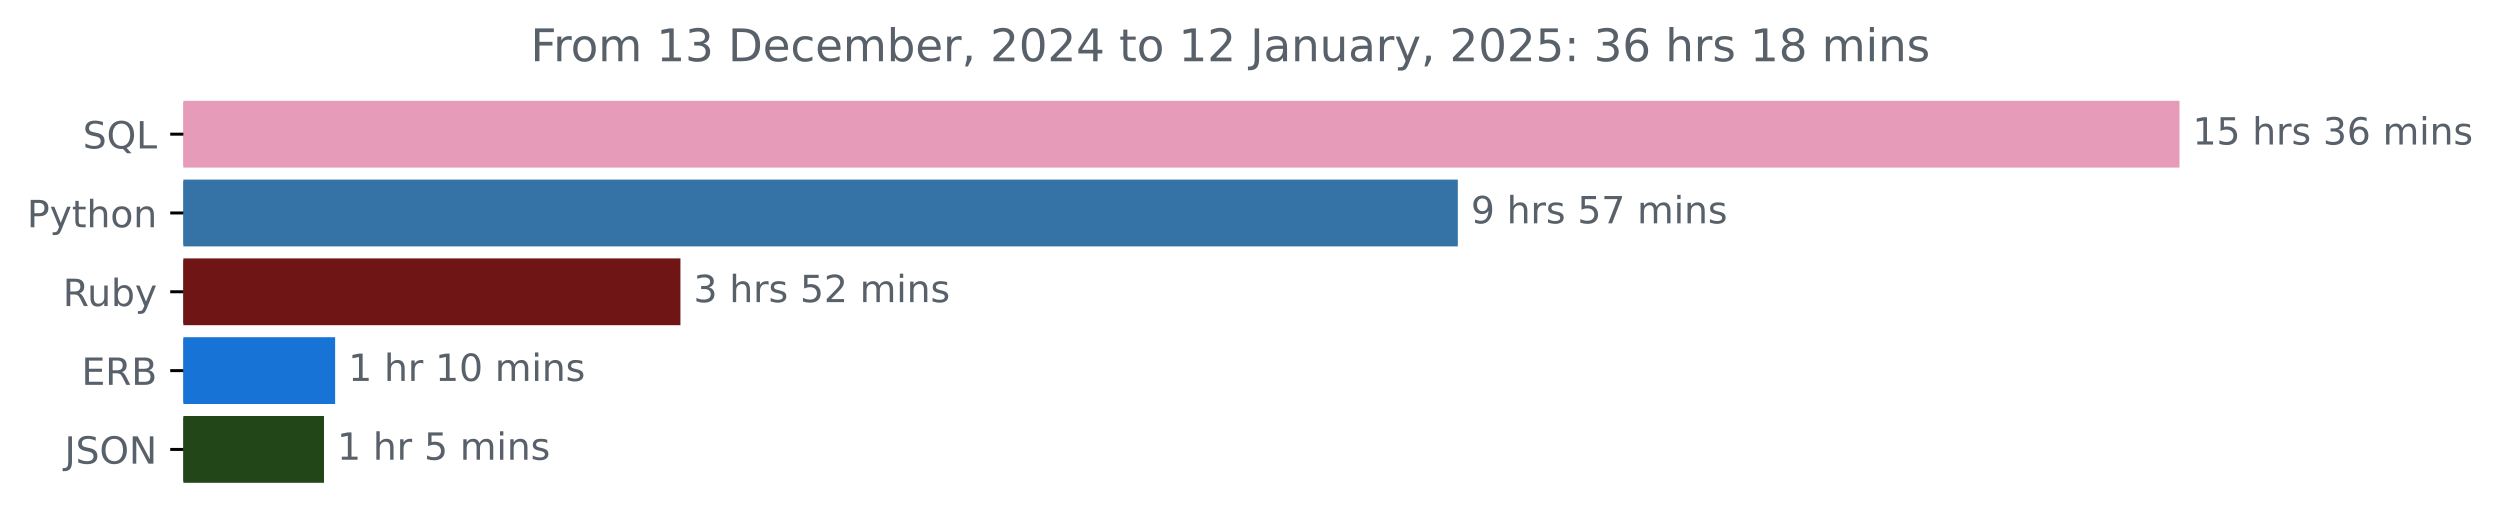
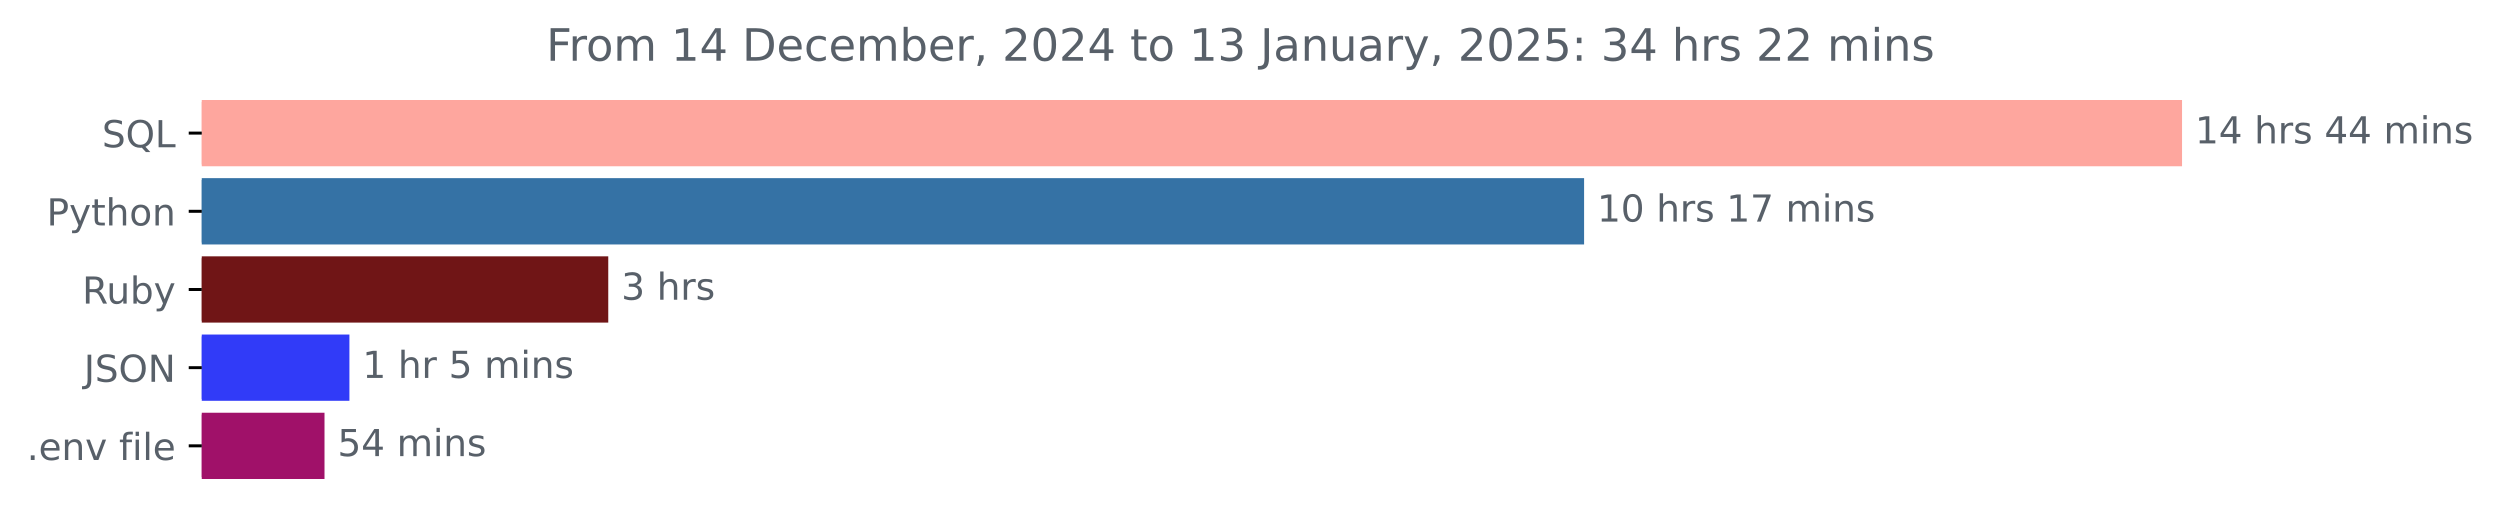
- <svg xmlns="http://www.w3.org/2000/svg" xmlns:xlink="http://www.w3.org/1999/xlink" width="666.199pt" height="140.398pt" viewBox="0 0 666.199 140.398" version="1.1">
+ <svg xmlns="http://www.w3.org/2000/svg" xmlns:xlink="http://www.w3.org/1999/xlink" width="671.532pt" height="140.398pt" viewBox="0 0 671.532 140.398" version="1.1">
  <defs>
    <style type="text/css">*{stroke-linejoin: round; stroke-linecap: butt}</style>
  </defs>
  <g id="figure_1">
    <g id="patch_1">
-       <path d="M 0 140.398  L 666.199 140.398  L 666.199 0  L 0 0  L 0 140.398  z " style="fill: none" />
+       <path d="M 0 140.398  L 671.532 140.398  L 671.532 0  L 0 0  L 0 140.398  z " style="fill: none" />
    </g>
    <g id="axes_1">
      <g id="patch_2">
-         <path d="M 48.862 27.358  L 580.291 27.358  L 580.291 44.158  L 48.862 44.158  z " clip-path="url(#p3de386e46c)" style="fill: #e69bb8; stroke: #e69bb8; stroke-linejoin: miter" />
+         <path d="M 54.195 27.358  L 585.624 27.358  L 585.624 44.158  L 54.195 44.158  z " clip-path="url(#pb9c8803610)" style="fill: #fea69e; stroke: #fea69e; stroke-linejoin: miter" />
      </g>
      <g id="patch_3">
-         <path d="M 48.862 48.358  L 387.977 48.358  L 387.977 65.158  L 48.862 65.158  z " clip-path="url(#p3de386e46c)" style="fill: #3572a5; stroke: #3572a5; stroke-linejoin: miter" />
+         <path d="M 54.195 48.358  L 425.006 48.358  L 425.006 65.158  L 54.195 65.158  z " clip-path="url(#pb9c8803610)" style="fill: #3572a5; stroke: #3572a5; stroke-linejoin: miter" />
      </g>
      <g id="patch_4">
-         <path d="M 48.862 69.358  L 180.823 69.358  L 180.823 86.158  L 48.862 86.158  z " clip-path="url(#p3de386e46c)" style="fill: #701516; stroke: #701516; stroke-linejoin: miter" />
+         <path d="M 54.195 69.358  L 162.885 69.358  L 162.885 86.158  L 54.195 86.158  z " clip-path="url(#pb9c8803610)" style="fill: #701516; stroke: #701516; stroke-linejoin: miter" />
      </g>
      <g id="patch_5">
-         <path d="M 48.862 90.358  L 88.809 90.358  L 88.809 107.158  L 48.862 107.158  z " clip-path="url(#p3de386e46c)" style="fill: #1873d7; stroke: #1873d7; stroke-linejoin: miter" />
+         <path d="M 54.195 90.358  L 93.358 90.358  L 93.358 107.158  L 54.195 107.158  z " clip-path="url(#pb9c8803610)" style="fill: #313bf8; stroke: #313bf8; stroke-linejoin: miter" />
      </g>
      <g id="patch_6">
-         <path d="M 48.862 111.358  L 85.841 111.358  L 85.841 128.158  L 48.862 128.158  z " clip-path="url(#p3de386e46c)" style="fill: #224617; stroke: #224617; stroke-linejoin: miter" />
+         <path d="M 54.195 111.358  L 86.666 111.358  L 86.666 128.158  L 54.195 128.158  z " clip-path="url(#pb9c8803610)" style="fill: #a01169; stroke: #a01169; stroke-linejoin: miter" />
      </g>
      <g id="matplotlib.axis_1" />
      <g id="matplotlib.axis_2">
        <g id="ytick_1">
          <g id="line2d_1">
            <defs>
-               <path id="m7037575d1b" d="M 0 0  L -3.5 0  " style="stroke: #000000; stroke-width: 0.8" />
+               <path id="md180d244d7" d="M 0 0  L -3.5 0  " style="stroke: #000000; stroke-width: 0.8" />
            </defs>
            <g>
-               <use xlink:href="#m7037575d1b" x="48.862" y="35.758" style="stroke: #000000; stroke-width: 0.8" />
+               <use xlink:href="#md180d244d7" x="54.195" y="35.758" style="stroke: #000000; stroke-width: 0.8" />
            </g>
          </g>
          <g id="text_1">
-             <g style="fill: #586069" transform="translate(22.07031 39.55734) scale(0.1 -0.1)">
+             <g style="fill: #586069" transform="translate(27.40312 39.55734) scale(0.1 -0.1)">
              <defs>
                <path id="DejaVuSans-53" d="M 3425 4513  L 3425 3897  Q 3066 4069 2747 4153  Q 2428 4238 2131 4238  Q 1616 4238 1336 4038  Q 1056 3838 1056 3469  Q 1056 3159 1242 3001  Q 1428 2844 1947 2747  L 2328 2669  Q 3034 2534 3370 2195  Q 3706 1856 3706 1288  Q 3706 609 3251 259  Q 2797 -91 1919 -91  Q 1588 -91 1214 -16  Q 841 59 441 206  L 441 856  Q 825 641 1194 531  Q 1563 422 1919 422  Q 2459 422 2753 634  Q 3047 847 3047 1241  Q 3047 1584 2836 1778  Q 2625 1972 2144 2069  L 1759 2144  Q 1053 2284 737 2584  Q 422 2884 422 3419  Q 422 4038 858 4394  Q 1294 4750 2059 4750  Q 2388 4750 2728 4690  Q 3069 4631 3425 4513  z " transform="scale(0.015625)" />
                <path id="DejaVuSans-51" d="M 2522 4238  Q 1834 4238 1429 3725  Q 1025 3213 1025 2328  Q 1025 1447 1429 934  Q 1834 422 2522 422  Q 3209 422 3611 934  Q 4013 1447 4013 2328  Q 4013 3213 3611 3725  Q 3209 4238 2522 4238  z M 3406 84  L 4238 -825  L 3475 -825  L 2784 -78  Q 2681 -84 2626 -87  Q 2572 -91 2522 -91  Q 1538 -91 948 567  Q 359 1225 359 2328  Q 359 3434 948 4092  Q 1538 4750 2522 4750  Q 3503 4750 4090 4092  Q 4678 3434 4678 2328  Q 4678 1516 4351 937  Q 4025 359 3406 84  z " transform="scale(0.015625)" />
                <path id="DejaVuSans-4c" d="M 628 4666  L 1259 4666  L 1259 531  L 3531 531  L 3531 0  L 628 0  L 628 4666  z " transform="scale(0.015625)" />
              </defs>
              <use xlink:href="#DejaVuSans-53" />
              <use xlink:href="#DejaVuSans-51" x="63.477" />
              <use xlink:href="#DejaVuSans-4c" x="142.188" />
            </g>
          </g>
        </g>
        <g id="ytick_2">
          <g id="line2d_2">
            <g>
-               <use xlink:href="#m7037575d1b" x="48.862" y="56.758" style="stroke: #000000; stroke-width: 0.8" />
+               <use xlink:href="#md180d244d7" x="54.195" y="56.758" style="stroke: #000000; stroke-width: 0.8" />
            </g>
          </g>
          <g id="text_2">
-             <g style="fill: #586069" transform="translate(7.2 60.55734) scale(0.1 -0.1)">
+             <g style="fill: #586069" transform="translate(12.53281 60.55734) scale(0.1 -0.1)">
              <defs>
                <path id="DejaVuSans-50" d="M 1259 4147  L 1259 2394  L 2053 2394  Q 2494 2394 2734 2622  Q 2975 2850 2975 3272  Q 2975 3691 2734 3919  Q 2494 4147 2053 4147  L 1259 4147  z M 628 4666  L 2053 4666  Q 2838 4666 3239 4311  Q 3641 3956 3641 3272  Q 3641 2581 3239 2228  Q 2838 1875 2053 1875  L 1259 1875  L 1259 0  L 628 0  L 628 4666  z " transform="scale(0.015625)" />
                <path id="DejaVuSans-79" d="M 2059 -325  Q 1816 -950 1584 -1140  Q 1353 -1331 966 -1331  L 506 -1331  L 506 -850  L 844 -850  Q 1081 -850 1212 -737  Q 1344 -625 1503 -206  L 1606 56  L 191 3500  L 800 3500  L 1894 763  L 2988 3500  L 3597 3500  L 2059 -325  z " transform="scale(0.015625)" />
                <path id="DejaVuSans-74" d="M 1172 4494  L 1172 3500  L 2356 3500  L 2356 3053  L 1172 3053  L 1172 1153  Q 1172 725 1289 603  Q 1406 481 1766 481  L 2356 481  L 2356 0  L 1766 0  Q 1100 0 847 248  Q 594 497 594 1153  L 594 3053  L 172 3053  L 172 3500  L 594 3500  L 594 4494  L 1172 4494  z " transform="scale(0.015625)" />
                <path id="DejaVuSans-68" d="M 3513 2113  L 3513 0  L 2938 0  L 2938 2094  Q 2938 2591 2744 2837  Q 2550 3084 2163 3084  Q 1697 3084 1428 2787  Q 1159 2491 1159 1978  L 1159 0  L 581 0  L 581 4863  L 1159 4863  L 1159 2956  Q 1366 3272 1645 3428  Q 1925 3584 2291 3584  Q 2894 3584 3203 3211  Q 3513 2838 3513 2113  z " transform="scale(0.015625)" />
                <path id="DejaVuSans-6f" d="M 1959 3097  Q 1497 3097 1228 2736  Q 959 2375 959 1747  Q 959 1119 1226 758  Q 1494 397 1959 397  Q 2419 397 2687 759  Q 2956 1122 2956 1747  Q 2956 2369 2687 2733  Q 2419 3097 1959 3097  z M 1959 3584  Q 2709 3584 3137 3096  Q 3566 2609 3566 1747  Q 3566 888 3137 398  Q 2709 -91 1959 -91  Q 1206 -91 779 398  Q 353 888 353 1747  Q 353 2609 779 3096  Q 1206 3584 1959 3584  z " transform="scale(0.015625)" />
                <path id="DejaVuSans-6e" d="M 3513 2113  L 3513 0  L 2938 0  L 2938 2094  Q 2938 2591 2744 2837  Q 2550 3084 2163 3084  Q 1697 3084 1428 2787  Q 1159 2491 1159 1978  L 1159 0  L 581 0  L 581 3500  L 1159 3500  L 1159 2956  Q 1366 3272 1645 3428  Q 1925 3584 2291 3584  Q 2894 3584 3203 3211  Q 3513 2838 3513 2113  z " transform="scale(0.015625)" />
              </defs>
              <use xlink:href="#DejaVuSans-50" />
              <use xlink:href="#DejaVuSans-79" x="60.303" />
              <use xlink:href="#DejaVuSans-74" x="119.482" />
              <use xlink:href="#DejaVuSans-68" x="158.691" />
              <use xlink:href="#DejaVuSans-6f" x="222.07" />
              <use xlink:href="#DejaVuSans-6e" x="283.252" />
            </g>
          </g>
        </g>
        <g id="ytick_3">
          <g id="line2d_3">
            <g>
-               <use xlink:href="#m7037575d1b" x="48.862" y="77.758" style="stroke: #000000; stroke-width: 0.8" />
+               <use xlink:href="#md180d244d7" x="54.195" y="77.758" style="stroke: #000000; stroke-width: 0.8" />
            </g>
          </g>
          <g id="text_3">
-             <g style="fill: #586069" transform="translate(16.75937 81.55734) scale(0.1 -0.1)">
+             <g style="fill: #586069" transform="translate(22.09219 81.55734) scale(0.1 -0.1)">
              <defs>
                <path id="DejaVuSans-52" d="M 2841 2188  Q 3044 2119 3236 1894  Q 3428 1669 3622 1275  L 4263 0  L 3584 0  L 2988 1197  Q 2756 1666 2539 1819  Q 2322 1972 1947 1972  L 1259 1972  L 1259 0  L 628 0  L 628 4666  L 2053 4666  Q 2853 4666 3247 4331  Q 3641 3997 3641 3322  Q 3641 2881 3436 2590  Q 3231 2300 2841 2188  z M 1259 4147  L 1259 2491  L 2053 2491  Q 2509 2491 2742 2702  Q 2975 2913 2975 3322  Q 2975 3731 2742 3939  Q 2509 4147 2053 4147  L 1259 4147  z " transform="scale(0.015625)" />
                <path id="DejaVuSans-75" d="M 544 1381  L 544 3500  L 1119 3500  L 1119 1403  Q 1119 906 1312 657  Q 1506 409 1894 409  Q 2359 409 2629 706  Q 2900 1003 2900 1516  L 2900 3500  L 3475 3500  L 3475 0  L 2900 0  L 2900 538  Q 2691 219 2414 64  Q 2138 -91 1772 -91  Q 1169 -91 856 284  Q 544 659 544 1381  z M 1991 3584  L 1991 3584  z " transform="scale(0.015625)" />
                <path id="DejaVuSans-62" d="M 3116 1747  Q 3116 2381 2855 2742  Q 2594 3103 2138 3103  Q 1681 3103 1420 2742  Q 1159 2381 1159 1747  Q 1159 1113 1420 752  Q 1681 391 2138 391  Q 2594 391 2855 752  Q 3116 1113 3116 1747  z M 1159 2969  Q 1341 3281 1617 3432  Q 1894 3584 2278 3584  Q 2916 3584 3314 3078  Q 3713 2572 3713 1747  Q 3713 922 3314 415  Q 2916 -91 2278 -91  Q 1894 -91 1617 61  Q 1341 213 1159 525  L 1159 0  L 581 0  L 581 4863  L 1159 4863  L 1159 2969  z " transform="scale(0.015625)" />
              </defs>
              <use xlink:href="#DejaVuSans-52" />
              <use xlink:href="#DejaVuSans-75" x="64.982" />
              <use xlink:href="#DejaVuSans-62" x="128.361" />
              <use xlink:href="#DejaVuSans-79" x="191.838" />
            </g>
          </g>
        </g>
        <g id="ytick_4">
          <g id="line2d_4">
            <g>
-               <use xlink:href="#m7037575d1b" x="48.862" y="98.758" style="stroke: #000000; stroke-width: 0.8" />
+               <use xlink:href="#md180d244d7" x="54.195" y="98.758" style="stroke: #000000; stroke-width: 0.8" />
            </g>
          </g>
          <g id="text_4">
-             <g style="fill: #586069" transform="translate(21.73438 102.5573) scale(0.1 -0.1)">
-               <defs>
-                 <path id="DejaVuSans-45" d="M 628 4666  L 3578 4666  L 3578 4134  L 1259 4134  L 1259 2753  L 3481 2753  L 3481 2222  L 1259 2222  L 1259 531  L 3634 531  L 3634 0  L 628 0  L 628 4666  z " transform="scale(0.015625)" />
-                 <path id="DejaVuSans-42" d="M 1259 2228  L 1259 519  L 2272 519  Q 2781 519 3026 730  Q 3272 941 3272 1375  Q 3272 1813 3026 2020  Q 2781 2228 2272 2228  L 1259 2228  z M 1259 4147  L 1259 2741  L 2194 2741  Q 2656 2741 2882 2914  Q 3109 3088 3109 3444  Q 3109 3797 2882 3972  Q 2656 4147 2194 4147  L 1259 4147  z M 628 4666  L 2241 4666  Q 2963 4666 3353 4366  Q 3744 4066 3744 3513  Q 3744 3084 3544 2831  Q 3344 2578 2956 2516  Q 3422 2416 3680 2098  Q 3938 1781 3938 1306  Q 3938 681 3513 340  Q 3088 0 2303 0  L 628 0  L 628 4666  z " transform="scale(0.015625)" />
-               </defs>
-               <use xlink:href="#DejaVuSans-45" />
-               <use xlink:href="#DejaVuSans-52" x="63.184" />
-               <use xlink:href="#DejaVuSans-42" x="132.666" />
-             </g>
-           </g>
-         </g>
-         <g id="ytick_5">
-           <g id="line2d_5">
-             <g>
-               <use xlink:href="#m7037575d1b" x="48.862" y="119.758" style="stroke: #000000; stroke-width: 0.8" />
-             </g>
-           </g>
-           <g id="text_5">
-             <g style="fill: #586069" transform="translate(17.21094 123.5573) scale(0.1 -0.1)">
+             <g style="fill: #586069" transform="translate(22.54375 102.5573) scale(0.1 -0.1)">
              <defs>
                <path id="DejaVuSans-4a" d="M 628 4666  L 1259 4666  L 1259 325  Q 1259 -519 939 -900  Q 619 -1281 -91 -1281  L -331 -1281  L -331 -750  L -134 -750  Q 284 -750 456 -515  Q 628 -281 628 325  L 628 4666  z " transform="scale(0.015625)" />
                <path id="DejaVuSans-4f" d="M 2522 4238  Q 1834 4238 1429 3725  Q 1025 3213 1025 2328  Q 1025 1447 1429 934  Q 1834 422 2522 422  Q 3209 422 3611 934  Q 4013 1447 4013 2328  Q 4013 3213 3611 3725  Q 3209 4238 2522 4238  z M 2522 4750  Q 3503 4750 4090 4092  Q 4678 3434 4678 2328  Q 4678 1225 4090 567  Q 3503 -91 2522 -91  Q 1538 -91 948 565  Q 359 1222 359 2328  Q 359 3434 948 4092  Q 1538 4750 2522 4750  z " transform="scale(0.015625)" />
                <path id="DejaVuSans-4e" d="M 628 4666  L 1478 4666  L 3547 763  L 3547 4666  L 4159 4666  L 4159 0  L 3309 0  L 1241 3903  L 1241 0  L 628 0  L 628 4666  z " transform="scale(0.015625)" />
              </defs>
              <use xlink:href="#DejaVuSans-4a" />
              <use xlink:href="#DejaVuSans-53" x="29.492" />
              <use xlink:href="#DejaVuSans-4f" x="92.969" />
              <use xlink:href="#DejaVuSans-4e" x="171.68" />
            </g>
          </g>
        </g>
+         <g id="ytick_5">
+           <g id="line2d_5">
+             <g>
+               <use xlink:href="#md180d244d7" x="54.195" y="119.758" style="stroke: #000000; stroke-width: 0.8" />
+             </g>
+           </g>
+           <g id="text_5">
+             <g style="fill: #586069" transform="translate(7.2 123.5573) scale(0.1 -0.1)">
+               <defs>
+                 <path id="DejaVuSans-2e" d="M 684 794  L 1344 794  L 1344 0  L 684 0  L 684 794  z " transform="scale(0.015625)" />
+                 <path id="DejaVuSans-65" d="M 3597 1894  L 3597 1613  L 953 1613  Q 991 1019 1311 708  Q 1631 397 2203 397  Q 2534 397 2845 478  Q 3156 559 3463 722  L 3463 178  Q 3153 47 2828 -22  Q 2503 -91 2169 -91  Q 1331 -91 842 396  Q 353 884 353 1716  Q 353 2575 817 3079  Q 1281 3584 2069 3584  Q 2775 3584 3186 3129  Q 3597 2675 3597 1894  z M 3022 2063  Q 3016 2534 2758 2815  Q 2500 3097 2075 3097  Q 1594 3097 1305 2825  Q 1016 2553 972 2059  L 3022 2063  z " transform="scale(0.015625)" />
+                 <path id="DejaVuSans-76" d="M 191 3500  L 800 3500  L 1894 563  L 2988 3500  L 3597 3500  L 2284 0  L 1503 0  L 191 3500  z " transform="scale(0.015625)" />
+                 <path id="DejaVuSans-20" transform="scale(0.015625)" />
+                 <path id="DejaVuSans-66" d="M 2375 4863  L 2375 4384  L 1825 4384  Q 1516 4384 1395 4259  Q 1275 4134 1275 3809  L 1275 3500  L 2222 3500  L 2222 3053  L 1275 3053  L 1275 0  L 697 0  L 697 3053  L 147 3053  L 147 3500  L 697 3500  L 697 3744  Q 697 4328 969 4595  Q 1241 4863 1831 4863  L 2375 4863  z " transform="scale(0.015625)" />
+                 <path id="DejaVuSans-69" d="M 603 3500  L 1178 3500  L 1178 0  L 603 0  L 603 3500  z M 603 4863  L 1178 4863  L 1178 4134  L 603 4134  L 603 4863  z " transform="scale(0.015625)" />
+                 <path id="DejaVuSans-6c" d="M 603 4863  L 1178 4863  L 1178 0  L 603 0  L 603 4863  z " transform="scale(0.015625)" />
+               </defs>
+               <use xlink:href="#DejaVuSans-2e" />
+               <use xlink:href="#DejaVuSans-65" x="31.787" />
+               <use xlink:href="#DejaVuSans-6e" x="93.311" />
+               <use xlink:href="#DejaVuSans-76" x="156.689" />
+               <use xlink:href="#DejaVuSans-20" x="215.869" />
+               <use xlink:href="#DejaVuSans-66" x="247.656" />
+               <use xlink:href="#DejaVuSans-69" x="282.861" />
+               <use xlink:href="#DejaVuSans-6c" x="310.645" />
+               <use xlink:href="#DejaVuSans-65" x="338.428" />
+             </g>
+           </g>
+         </g>
      </g>
      <g id="text_6">
-         <g style="fill: #586069" transform="translate(584.2911 38.5175) scale(0.1 -0.1)">
+         <g style="fill: #586069" transform="translate(589.6239 38.5175) scale(0.1 -0.1)">
          <defs>
            <path id="DejaVuSans-31" d="M 794 531  L 1825 531  L 1825 4091  L 703 3866  L 703 4441  L 1819 4666  L 2450 4666  L 2450 531  L 3481 531  L 3481 0  L 794 0  L 794 531  z " transform="scale(0.015625)" />
-             <path id="DejaVuSans-35" d="M 691 4666  L 3169 4666  L 3169 4134  L 1269 4134  L 1269 2991  Q 1406 3038 1543 3061  Q 1681 3084 1819 3084  Q 2600 3084 3056 2656  Q 3513 2228 3513 1497  Q 3513 744 3044 326  Q 2575 -91 1722 -91  Q 1428 -91 1123 -41  Q 819 9 494 109  L 494 744  Q 775 591 1075 516  Q 1375 441 1709 441  Q 2250 441 2565 725  Q 2881 1009 2881 1497  Q 2881 1984 2565 2268  Q 2250 2553 1709 2553  Q 1456 2553 1204 2497  Q 953 2441 691 2322  L 691 4666  z " transform="scale(0.015625)" />
-             <path id="DejaVuSans-20" transform="scale(0.015625)" />
+             <path id="DejaVuSans-34" d="M 2419 4116  L 825 1625  L 2419 1625  L 2419 4116  z M 2253 4666  L 3047 4666  L 3047 1625  L 3713 1625  L 3713 1100  L 3047 1100  L 3047 0  L 2419 0  L 2419 1100  L 313 1100  L 313 1709  L 2253 4666  z " transform="scale(0.015625)" />
            <path id="DejaVuSans-72" d="M 2631 2963  Q 2534 3019 2420 3045  Q 2306 3072 2169 3072  Q 1681 3072 1420 2755  Q 1159 2438 1159 1844  L 1159 0  L 581 0  L 581 3500  L 1159 3500  L 1159 2956  Q 1341 3275 1631 3429  Q 1922 3584 2338 3584  Q 2397 3584 2469 3576  Q 2541 3569 2628 3553  L 2631 2963  z " transform="scale(0.015625)" />
            <path id="DejaVuSans-73" d="M 2834 3397  L 2834 2853  Q 2591 2978 2328 3040  Q 2066 3103 1784 3103  Q 1356 3103 1142 2972  Q 928 2841 928 2578  Q 928 2378 1081 2264  Q 1234 2150 1697 2047  L 1894 2003  Q 2506 1872 2764 1633  Q 3022 1394 3022 966  Q 3022 478 2636 193  Q 2250 -91 1575 -91  Q 1294 -91 989 -36  Q 684 19 347 128  L 347 722  Q 666 556 975 473  Q 1284 391 1588 391  Q 1994 391 2212 530  Q 2431 669 2431 922  Q 2431 1156 2273 1281  Q 2116 1406 1581 1522  L 1381 1569  Q 847 1681 609 1914  Q 372 2147 372 2553  Q 372 3047 722 3315  Q 1072 3584 1716 3584  Q 2034 3584 2315 3537  Q 2597 3491 2834 3397  z " transform="scale(0.015625)" />
-             <path id="DejaVuSans-33" d="M 2597 2516  Q 3050 2419 3304 2112  Q 3559 1806 3559 1356  Q 3559 666 3084 287  Q 2609 -91 1734 -91  Q 1441 -91 1130 -33  Q 819 25 488 141  L 488 750  Q 750 597 1062 519  Q 1375 441 1716 441  Q 2309 441 2620 675  Q 2931 909 2931 1356  Q 2931 1769 2642 2001  Q 2353 2234 1838 2234  L 1294 2234  L 1294 2753  L 1863 2753  Q 2328 2753 2575 2939  Q 2822 3125 2822 3475  Q 2822 3834 2567 4026  Q 2313 4219 1838 4219  Q 1578 4219 1281 4162  Q 984 4106 628 3988  L 628 4550  Q 988 4650 1302 4700  Q 1616 4750 1894 4750  Q 2613 4750 3031 4423  Q 3450 4097 3450 3541  Q 3450 3153 3228 2886  Q 3006 2619 2597 2516  z " transform="scale(0.015625)" />
-             <path id="DejaVuSans-36" d="M 2113 2584  Q 1688 2584 1439 2293  Q 1191 2003 1191 1497  Q 1191 994 1439 701  Q 1688 409 2113 409  Q 2538 409 2786 701  Q 3034 994 3034 1497  Q 3034 2003 2786 2293  Q 2538 2584 2113 2584  z M 3366 4563  L 3366 3988  Q 3128 4100 2886 4159  Q 2644 4219 2406 4219  Q 1781 4219 1451 3797  Q 1122 3375 1075 2522  Q 1259 2794 1537 2939  Q 1816 3084 2150 3084  Q 2853 3084 3261 2657  Q 3669 2231 3669 1497  Q 3669 778 3244 343  Q 2819 -91 2113 -91  Q 1303 -91 875 529  Q 447 1150 447 2328  Q 447 3434 972 4092  Q 1497 4750 2381 4750  Q 2619 4750 2861 4703  Q 3103 4656 3366 4563  z " transform="scale(0.015625)" />
            <path id="DejaVuSans-6d" d="M 3328 2828  Q 3544 3216 3844 3400  Q 4144 3584 4550 3584  Q 5097 3584 5394 3201  Q 5691 2819 5691 2113  L 5691 0  L 5113 0  L 5113 2094  Q 5113 2597 4934 2840  Q 4756 3084 4391 3084  Q 3944 3084 3684 2787  Q 3425 2491 3425 1978  L 3425 0  L 2847 0  L 2847 2094  Q 2847 2600 2669 2842  Q 2491 3084 2119 3084  Q 1678 3084 1418 2786  Q 1159 2488 1159 1978  L 1159 0  L 581 0  L 581 3500  L 1159 3500  L 1159 2956  Q 1356 3278 1631 3431  Q 1906 3584 2284 3584  Q 2666 3584 2933 3390  Q 3200 3197 3328 2828  z " transform="scale(0.015625)" />
-             <path id="DejaVuSans-69" d="M 603 3500  L 1178 3500  L 1178 0  L 603 0  L 603 3500  z M 603 4863  L 1178 4863  L 1178 4134  L 603 4134  L 603 4863  z " transform="scale(0.015625)" />
          </defs>
          <use xlink:href="#DejaVuSans-31" />
-           <use xlink:href="#DejaVuSans-35" x="63.623" />
+           <use xlink:href="#DejaVuSans-34" x="63.623" />
          <use xlink:href="#DejaVuSans-20" x="127.246" />
          <use xlink:href="#DejaVuSans-68" x="159.033" />
          <use xlink:href="#DejaVuSans-72" x="222.412" />
          <use xlink:href="#DejaVuSans-73" x="263.525" />
          <use xlink:href="#DejaVuSans-20" x="315.625" />
-           <use xlink:href="#DejaVuSans-33" x="347.412" />
-           <use xlink:href="#DejaVuSans-36" x="411.035" />
+           <use xlink:href="#DejaVuSans-34" x="347.412" />
+           <use xlink:href="#DejaVuSans-34" x="411.035" />
          <use xlink:href="#DejaVuSans-20" x="474.658" />
          <use xlink:href="#DejaVuSans-6d" x="506.445" />
          <use xlink:href="#DejaVuSans-69" x="603.857" />
          <use xlink:href="#DejaVuSans-6e" x="631.641" />
          <use xlink:href="#DejaVuSans-73" x="695.02" />
        </g>
      </g>
      <g id="text_7">
-         <g style="fill: #586069" transform="translate(391.9775 59.5175) scale(0.1 -0.1)">
-           <defs>
-             <path id="DejaVuSans-39" d="M 703 97  L 703 672  Q 941 559 1184 500  Q 1428 441 1663 441  Q 2288 441 2617 861  Q 2947 1281 2994 2138  Q 2813 1869 2534 1725  Q 2256 1581 1919 1581  Q 1219 1581 811 2004  Q 403 2428 403 3163  Q 403 3881 828 4315  Q 1253 4750 1959 4750  Q 2769 4750 3195 4129  Q 3622 3509 3622 2328  Q 3622 1225 3098 567  Q 2575 -91 1691 -91  Q 1453 -91 1209 -44  Q 966 3 703 97  z M 1959 2075  Q 2384 2075 2632 2365  Q 2881 2656 2881 3163  Q 2881 3666 2632 3958  Q 2384 4250 1959 4250  Q 1534 4250 1286 3958  Q 1038 3666 1038 3163  Q 1038 2656 1286 2365  Q 1534 2075 1959 2075  z " transform="scale(0.015625)" />
+         <g style="fill: #586069" transform="translate(429.0055 59.5175) scale(0.1 -0.1)">
+           <defs>
+             <path id="DejaVuSans-30" d="M 2034 4250  Q 1547 4250 1301 3770  Q 1056 3291 1056 2328  Q 1056 1369 1301 889  Q 1547 409 2034 409  Q 2525 409 2770 889  Q 3016 1369 3016 2328  Q 3016 3291 2770 3770  Q 2525 4250 2034 4250  z M 2034 4750  Q 2819 4750 3233 4129  Q 3647 3509 3647 2328  Q 3647 1150 3233 529  Q 2819 -91 2034 -91  Q 1250 -91 836 529  Q 422 1150 422 2328  Q 422 3509 836 4129  Q 1250 4750 2034 4750  z " transform="scale(0.015625)" />
            <path id="DejaVuSans-37" d="M 525 4666  L 3525 4666  L 3525 4397  L 1831 0  L 1172 0  L 2766 4134  L 525 4134  L 525 4666  z " transform="scale(0.015625)" />
          </defs>
-           <use xlink:href="#DejaVuSans-39" />
-           <use xlink:href="#DejaVuSans-20" x="63.623" />
-           <use xlink:href="#DejaVuSans-68" x="95.41" />
-           <use xlink:href="#DejaVuSans-72" x="158.789" />
-           <use xlink:href="#DejaVuSans-73" x="199.902" />
-           <use xlink:href="#DejaVuSans-20" x="252.002" />
-           <use xlink:href="#DejaVuSans-35" x="283.789" />
-           <use xlink:href="#DejaVuSans-37" x="347.412" />
-           <use xlink:href="#DejaVuSans-20" x="411.035" />
-           <use xlink:href="#DejaVuSans-6d" x="442.822" />
-           <use xlink:href="#DejaVuSans-69" x="540.234" />
-           <use xlink:href="#DejaVuSans-6e" x="568.018" />
-           <use xlink:href="#DejaVuSans-73" x="631.396" />
+           <use xlink:href="#DejaVuSans-31" />
+           <use xlink:href="#DejaVuSans-30" x="63.623" />
+           <use xlink:href="#DejaVuSans-20" x="127.246" />
+           <use xlink:href="#DejaVuSans-68" x="159.033" />
+           <use xlink:href="#DejaVuSans-72" x="222.412" />
+           <use xlink:href="#DejaVuSans-73" x="263.525" />
+           <use xlink:href="#DejaVuSans-20" x="315.625" />
+           <use xlink:href="#DejaVuSans-31" x="347.412" />
+           <use xlink:href="#DejaVuSans-37" x="411.035" />
+           <use xlink:href="#DejaVuSans-20" x="474.658" />
+           <use xlink:href="#DejaVuSans-6d" x="506.445" />
+           <use xlink:href="#DejaVuSans-69" x="603.857" />
+           <use xlink:href="#DejaVuSans-6e" x="631.641" />
+           <use xlink:href="#DejaVuSans-73" x="695.02" />
        </g>
      </g>
      <g id="text_8">
-         <g style="fill: #586069" transform="translate(184.823 80.5175) scale(0.1 -0.1)">
-           <defs>
-             <path id="DejaVuSans-32" d="M 1228 531  L 3431 531  L 3431 0  L 469 0  L 469 531  Q 828 903 1448 1529  Q 2069 2156 2228 2338  Q 2531 2678 2651 2914  Q 2772 3150 2772 3378  Q 2772 3750 2511 3984  Q 2250 4219 1831 4219  Q 1534 4219 1204 4116  Q 875 4013 500 3803  L 500 4441  Q 881 4594 1212 4672  Q 1544 4750 1819 4750  Q 2544 4750 2975 4387  Q 3406 4025 3406 3419  Q 3406 3131 3298 2873  Q 3191 2616 2906 2266  Q 2828 2175 2409 1742  Q 1991 1309 1228 531  z " transform="scale(0.015625)" />
+         <g style="fill: #586069" transform="translate(166.8853 80.5175) scale(0.1 -0.1)">
+           <defs>
+             <path id="DejaVuSans-33" d="M 2597 2516  Q 3050 2419 3304 2112  Q 3559 1806 3559 1356  Q 3559 666 3084 287  Q 2609 -91 1734 -91  Q 1441 -91 1130 -33  Q 819 25 488 141  L 488 750  Q 750 597 1062 519  Q 1375 441 1716 441  Q 2309 441 2620 675  Q 2931 909 2931 1356  Q 2931 1769 2642 2001  Q 2353 2234 1838 2234  L 1294 2234  L 1294 2753  L 1863 2753  Q 2328 2753 2575 2939  Q 2822 3125 2822 3475  Q 2822 3834 2567 4026  Q 2313 4219 1838 4219  Q 1578 4219 1281 4162  Q 984 4106 628 3988  L 628 4550  Q 988 4650 1302 4700  Q 1616 4750 1894 4750  Q 2613 4750 3031 4423  Q 3450 4097 3450 3541  Q 3450 3153 3228 2886  Q 3006 2619 2597 2516  z " transform="scale(0.015625)" />
          </defs>
          <use xlink:href="#DejaVuSans-33" />
          <use xlink:href="#DejaVuSans-20" x="63.623" />
          <use xlink:href="#DejaVuSans-68" x="95.41" />
          <use xlink:href="#DejaVuSans-72" x="158.789" />
          <use xlink:href="#DejaVuSans-73" x="199.902" />
-           <use xlink:href="#DejaVuSans-20" x="252.002" />
-           <use xlink:href="#DejaVuSans-35" x="283.789" />
-           <use xlink:href="#DejaVuSans-32" x="347.412" />
-           <use xlink:href="#DejaVuSans-20" x="411.035" />
-           <use xlink:href="#DejaVuSans-6d" x="442.822" />
-           <use xlink:href="#DejaVuSans-69" x="540.234" />
-           <use xlink:href="#DejaVuSans-6e" x="568.018" />
-           <use xlink:href="#DejaVuSans-73" x="631.396" />
        </g>
      </g>
      <g id="text_9">
-         <g style="fill: #586069" transform="translate(92.80931 101.5175) scale(0.1 -0.1)">
-           <defs>
-             <path id="DejaVuSans-30" d="M 2034 4250  Q 1547 4250 1301 3770  Q 1056 3291 1056 2328  Q 1056 1369 1301 889  Q 1547 409 2034 409  Q 2525 409 2770 889  Q 3016 1369 3016 2328  Q 3016 3291 2770 3770  Q 2525 4250 2034 4250  z M 2034 4750  Q 2819 4750 3233 4129  Q 3647 3509 3647 2328  Q 3647 1150 3233 529  Q 2819 -91 2034 -91  Q 1250 -91 836 529  Q 422 1150 422 2328  Q 422 3509 836 4129  Q 1250 4750 2034 4750  z " transform="scale(0.015625)" />
-           </defs>
-           <use xlink:href="#DejaVuSans-31" />
-           <use xlink:href="#DejaVuSans-20" x="63.623" />
-           <use xlink:href="#DejaVuSans-68" x="95.41" />
-           <use xlink:href="#DejaVuSans-72" x="158.789" />
-           <use xlink:href="#DejaVuSans-20" x="199.902" />
-           <use xlink:href="#DejaVuSans-31" x="231.689" />
-           <use xlink:href="#DejaVuSans-30" x="295.312" />
-           <use xlink:href="#DejaVuSans-20" x="358.936" />
-           <use xlink:href="#DejaVuSans-6d" x="390.723" />
-           <use xlink:href="#DejaVuSans-69" x="488.135" />
-           <use xlink:href="#DejaVuSans-6e" x="515.918" />
-           <use xlink:href="#DejaVuSans-73" x="579.297" />
-         </g>
-       </g>
-       <g id="text_10">
-         <g style="fill: #586069" transform="translate(89.84112 122.5175) scale(0.1 -0.1)">
+         <g style="fill: #586069" transform="translate(97.35843 101.5175) scale(0.1 -0.1)">
+           <defs>
+             <path id="DejaVuSans-35" d="M 691 4666  L 3169 4666  L 3169 4134  L 1269 4134  L 1269 2991  Q 1406 3038 1543 3061  Q 1681 3084 1819 3084  Q 2600 3084 3056 2656  Q 3513 2228 3513 1497  Q 3513 744 3044 326  Q 2575 -91 1722 -91  Q 1428 -91 1123 -41  Q 819 9 494 109  L 494 744  Q 775 591 1075 516  Q 1375 441 1709 441  Q 2250 441 2565 725  Q 2881 1009 2881 1497  Q 2881 1984 2565 2268  Q 2250 2553 1709 2553  Q 1456 2553 1204 2497  Q 953 2441 691 2322  L 691 4666  z " transform="scale(0.015625)" />
+           </defs>
          <use xlink:href="#DejaVuSans-31" />
          <use xlink:href="#DejaVuSans-20" x="63.623" />
          <use xlink:href="#DejaVuSans-68" x="95.41" />
          <use xlink:href="#DejaVuSans-72" x="158.789" />
          <use xlink:href="#DejaVuSans-20" x="199.902" />
          <use xlink:href="#DejaVuSans-35" x="231.689" />
          <use xlink:href="#DejaVuSans-20" x="295.312" />
          <use xlink:href="#DejaVuSans-6d" x="327.1" />
          <use xlink:href="#DejaVuSans-69" x="424.512" />
          <use xlink:href="#DejaVuSans-6e" x="452.295" />
          <use xlink:href="#DejaVuSans-73" x="515.674" />
        </g>
      </g>
+       <g id="text_10">
+         <g style="fill: #586069" transform="translate(90.66599 122.5175) scale(0.1 -0.1)">
+           <use xlink:href="#DejaVuSans-35" />
+           <use xlink:href="#DejaVuSans-34" x="63.623" />
+           <use xlink:href="#DejaVuSans-20" x="127.246" />
+           <use xlink:href="#DejaVuSans-6d" x="159.033" />
+           <use xlink:href="#DejaVuSans-69" x="256.445" />
+           <use xlink:href="#DejaVuSans-6e" x="284.229" />
+           <use xlink:href="#DejaVuSans-73" x="347.607" />
+         </g>
+       </g>
      <g id="text_11">
-         <g style="fill: #586069" transform="translate(141.39 16.31812) scale(0.12 -0.12)">
+         <g style="fill: #586069" transform="translate(146.7228 16.31812) scale(0.12 -0.12)">
          <defs>
            <path id="DejaVuSans-46" d="M 628 4666  L 3309 4666  L 3309 4134  L 1259 4134  L 1259 2759  L 3109 2759  L 3109 2228  L 1259 2228  L 1259 0  L 628 0  L 628 4666  z " transform="scale(0.015625)" />
            <path id="DejaVuSans-44" d="M 1259 4147  L 1259 519  L 2022 519  Q 2988 519 3436 956  Q 3884 1394 3884 2338  Q 3884 3275 3436 3711  Q 2988 4147 2022 4147  L 1259 4147  z M 628 4666  L 1925 4666  Q 3281 4666 3915 4102  Q 4550 3538 4550 2338  Q 4550 1131 3912 565  Q 3275 0 1925 0  L 628 0  L 628 4666  z " transform="scale(0.015625)" />
-             <path id="DejaVuSans-65" d="M 3597 1894  L 3597 1613  L 953 1613  Q 991 1019 1311 708  Q 1631 397 2203 397  Q 2534 397 2845 478  Q 3156 559 3463 722  L 3463 178  Q 3153 47 2828 -22  Q 2503 -91 2169 -91  Q 1331 -91 842 396  Q 353 884 353 1716  Q 353 2575 817 3079  Q 1281 3584 2069 3584  Q 2775 3584 3186 3129  Q 3597 2675 3597 1894  z M 3022 2063  Q 3016 2534 2758 2815  Q 2500 3097 2075 3097  Q 1594 3097 1305 2825  Q 1016 2553 972 2059  L 3022 2063  z " transform="scale(0.015625)" />
            <path id="DejaVuSans-63" d="M 3122 3366  L 3122 2828  Q 2878 2963 2633 3030  Q 2388 3097 2138 3097  Q 1578 3097 1268 2742  Q 959 2388 959 1747  Q 959 1106 1268 751  Q 1578 397 2138 397  Q 2388 397 2633 464  Q 2878 531 3122 666  L 3122 134  Q 2881 22 2623 -34  Q 2366 -91 2075 -91  Q 1284 -91 818 406  Q 353 903 353 1747  Q 353 2603 823 3093  Q 1294 3584 2113 3584  Q 2378 3584 2631 3529  Q 2884 3475 3122 3366  z " transform="scale(0.015625)" />
            <path id="DejaVuSans-2c" d="M 750 794  L 1409 794  L 1409 256  L 897 -744  L 494 -744  L 750 256  L 750 794  z " transform="scale(0.015625)" />
-             <path id="DejaVuSans-34" d="M 2419 4116  L 825 1625  L 2419 1625  L 2419 4116  z M 2253 4666  L 3047 4666  L 3047 1625  L 3713 1625  L 3713 1100  L 3047 1100  L 3047 0  L 2419 0  L 2419 1100  L 313 1100  L 313 1709  L 2253 4666  z " transform="scale(0.015625)" />
+             <path id="DejaVuSans-32" d="M 1228 531  L 3431 531  L 3431 0  L 469 0  L 469 531  Q 828 903 1448 1529  Q 2069 2156 2228 2338  Q 2531 2678 2651 2914  Q 2772 3150 2772 3378  Q 2772 3750 2511 3984  Q 2250 4219 1831 4219  Q 1534 4219 1204 4116  Q 875 4013 500 3803  L 500 4441  Q 881 4594 1212 4672  Q 1544 4750 1819 4750  Q 2544 4750 2975 4387  Q 3406 4025 3406 3419  Q 3406 3131 3298 2873  Q 3191 2616 2906 2266  Q 2828 2175 2409 1742  Q 1991 1309 1228 531  z " transform="scale(0.015625)" />
            <path id="DejaVuSans-61" d="M 2194 1759  Q 1497 1759 1228 1600  Q 959 1441 959 1056  Q 959 750 1161 570  Q 1363 391 1709 391  Q 2188 391 2477 730  Q 2766 1069 2766 1631  L 2766 1759  L 2194 1759  z M 3341 1997  L 3341 0  L 2766 0  L 2766 531  Q 2569 213 2275 61  Q 1981 -91 1556 -91  Q 1019 -91 701 211  Q 384 513 384 1019  Q 384 1609 779 1909  Q 1175 2209 1959 2209  L 2766 2209  L 2766 2266  Q 2766 2663 2505 2880  Q 2244 3097 1772 3097  Q 1472 3097 1187 3025  Q 903 2953 641 2809  L 641 3341  Q 956 3463 1253 3523  Q 1550 3584 1831 3584  Q 2591 3584 2966 3190  Q 3341 2797 3341 1997  z " transform="scale(0.015625)" />
            <path id="DejaVuSans-3a" d="M 750 794  L 1409 794  L 1409 0  L 750 0  L 750 794  z M 750 3309  L 1409 3309  L 1409 2516  L 750 2516  L 750 3309  z " transform="scale(0.015625)" />
-             <path id="DejaVuSans-38" d="M 2034 2216  Q 1584 2216 1326 1975  Q 1069 1734 1069 1313  Q 1069 891 1326 650  Q 1584 409 2034 409  Q 2484 409 2743 651  Q 3003 894 3003 1313  Q 3003 1734 2745 1975  Q 2488 2216 2034 2216  z M 1403 2484  Q 997 2584 770 2862  Q 544 3141 544 3541  Q 544 4100 942 4425  Q 1341 4750 2034 4750  Q 2731 4750 3128 4425  Q 3525 4100 3525 3541  Q 3525 3141 3298 2862  Q 3072 2584 2669 2484  Q 3125 2378 3379 2068  Q 3634 1759 3634 1313  Q 3634 634 3220 271  Q 2806 -91 2034 -91  Q 1263 -91 848 271  Q 434 634 434 1313  Q 434 1759 690 2068  Q 947 2378 1403 2484  z M 1172 3481  Q 1172 3119 1398 2916  Q 1625 2713 2034 2713  Q 2441 2713 2670 2916  Q 2900 3119 2900 3481  Q 2900 3844 2670 4047  Q 2441 4250 2034 4250  Q 1625 4250 1398 4047  Q 1172 3844 1172 3481  z " transform="scale(0.015625)" />
          </defs>
          <use xlink:href="#DejaVuSans-46" />
          <use xlink:href="#DejaVuSans-72" x="50.27" />
          <use xlink:href="#DejaVuSans-6f" x="89.133" />
          <use xlink:href="#DejaVuSans-6d" x="150.314" />
          <use xlink:href="#DejaVuSans-20" x="247.727" />
          <use xlink:href="#DejaVuSans-31" x="279.514" />
-           <use xlink:href="#DejaVuSans-33" x="343.137" />
+           <use xlink:href="#DejaVuSans-34" x="343.137" />
          <use xlink:href="#DejaVuSans-20" x="406.76" />
          <use xlink:href="#DejaVuSans-44" x="438.547" />
          <use xlink:href="#DejaVuSans-65" x="515.549" />
          <use xlink:href="#DejaVuSans-63" x="577.072" />
          <use xlink:href="#DejaVuSans-65" x="632.053" />
          <use xlink:href="#DejaVuSans-6d" x="693.576" />
          <use xlink:href="#DejaVuSans-62" x="790.988" />
          <use xlink:href="#DejaVuSans-65" x="854.465" />
          <use xlink:href="#DejaVuSans-72" x="915.988" />
          <use xlink:href="#DejaVuSans-2c" x="957.102" />
          <use xlink:href="#DejaVuSans-20" x="988.889" />
          <use xlink:href="#DejaVuSans-32" x="1020.676" />
          <use xlink:href="#DejaVuSans-30" x="1084.299" />
          <use xlink:href="#DejaVuSans-32" x="1147.922" />
          <use xlink:href="#DejaVuSans-34" x="1211.545" />
          <use xlink:href="#DejaVuSans-20" x="1275.168" />
          <use xlink:href="#DejaVuSans-74" x="1306.955" />
          <use xlink:href="#DejaVuSans-6f" x="1346.164" />
          <use xlink:href="#DejaVuSans-20" x="1407.346" />
          <use xlink:href="#DejaVuSans-31" x="1439.133" />
-           <use xlink:href="#DejaVuSans-32" x="1502.756" />
+           <use xlink:href="#DejaVuSans-33" x="1502.756" />
          <use xlink:href="#DejaVuSans-20" x="1566.379" />
          <use xlink:href="#DejaVuSans-4a" x="1598.166" />
          <use xlink:href="#DejaVuSans-61" x="1627.658" />
          <use xlink:href="#DejaVuSans-6e" x="1688.938" />
          <use xlink:href="#DejaVuSans-75" x="1752.316" />
          <use xlink:href="#DejaVuSans-61" x="1815.695" />
          <use xlink:href="#DejaVuSans-72" x="1876.975" />
          <use xlink:href="#DejaVuSans-79" x="1918.088" />
          <use xlink:href="#DejaVuSans-2c" x="1977.268" />
          <use xlink:href="#DejaVuSans-20" x="2009.055" />
          <use xlink:href="#DejaVuSans-32" x="2040.842" />
          <use xlink:href="#DejaVuSans-30" x="2104.465" />
          <use xlink:href="#DejaVuSans-32" x="2168.088" />
          <use xlink:href="#DejaVuSans-35" x="2231.711" />
          <use xlink:href="#DejaVuSans-3a" x="2295.334" />
          <use xlink:href="#DejaVuSans-20" x="2329.025" />
          <use xlink:href="#DejaVuSans-33" x="2360.812" />
-           <use xlink:href="#DejaVuSans-36" x="2424.436" />
+           <use xlink:href="#DejaVuSans-34" x="2424.436" />
          <use xlink:href="#DejaVuSans-20" x="2488.059" />
          <use xlink:href="#DejaVuSans-68" x="2519.846" />
          <use xlink:href="#DejaVuSans-72" x="2583.225" />
          <use xlink:href="#DejaVuSans-73" x="2624.338" />
          <use xlink:href="#DejaVuSans-20" x="2676.438" />
-           <use xlink:href="#DejaVuSans-31" x="2708.225" />
-           <use xlink:href="#DejaVuSans-38" x="2771.848" />
+           <use xlink:href="#DejaVuSans-32" x="2708.225" />
+           <use xlink:href="#DejaVuSans-32" x="2771.848" />
          <use xlink:href="#DejaVuSans-20" x="2835.471" />
          <use xlink:href="#DejaVuSans-6d" x="2867.258" />
          <use xlink:href="#DejaVuSans-69" x="2964.67" />
          <use xlink:href="#DejaVuSans-6e" x="2992.453" />
          <use xlink:href="#DejaVuSans-73" x="3055.832" />
        </g>
      </g>
    </g>
  </g>
  <defs>
-     <clipPath id="p3de386e46c">
-       <rect x="48.862" y="22.318" width="558" height="110.88" />
+     <clipPath id="pb9c8803610">
+       <rect x="54.195" y="22.318" width="558" height="110.88" />
    </clipPath>
  </defs>
</svg>
